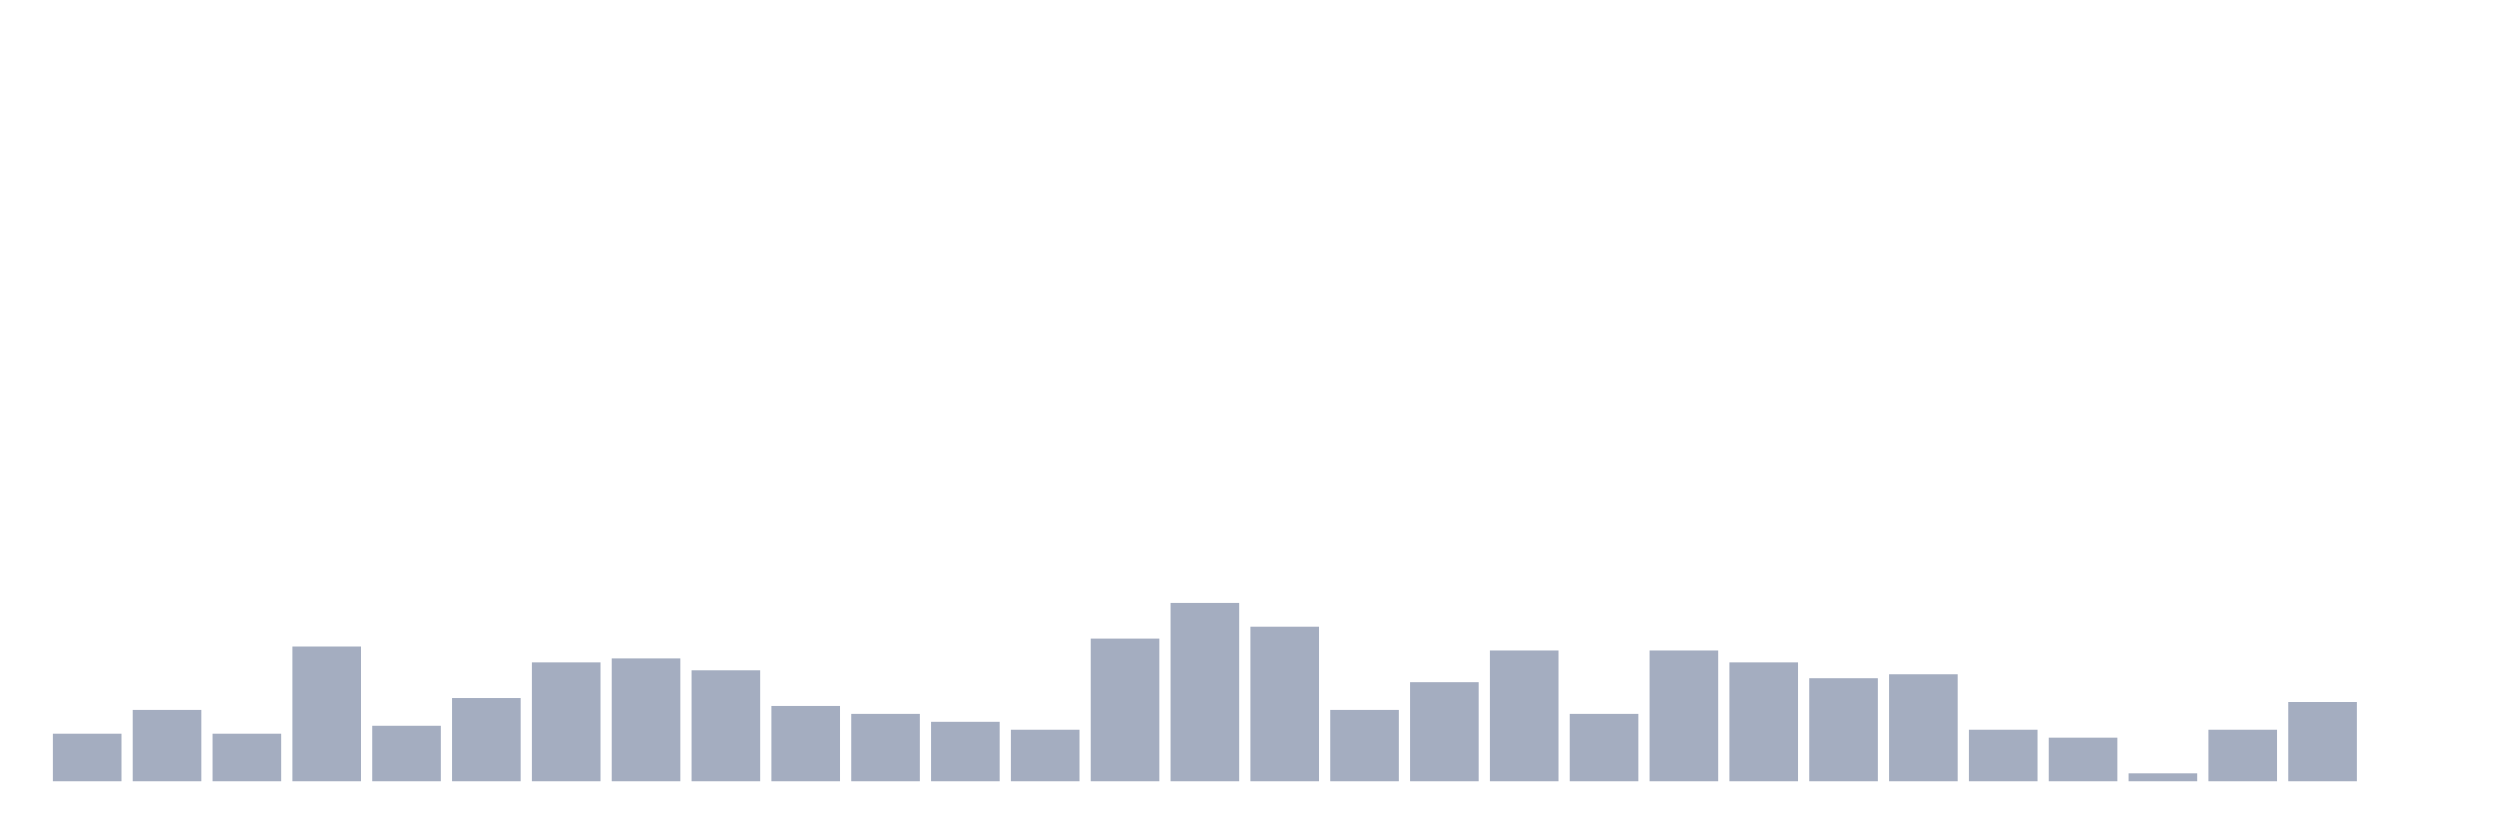
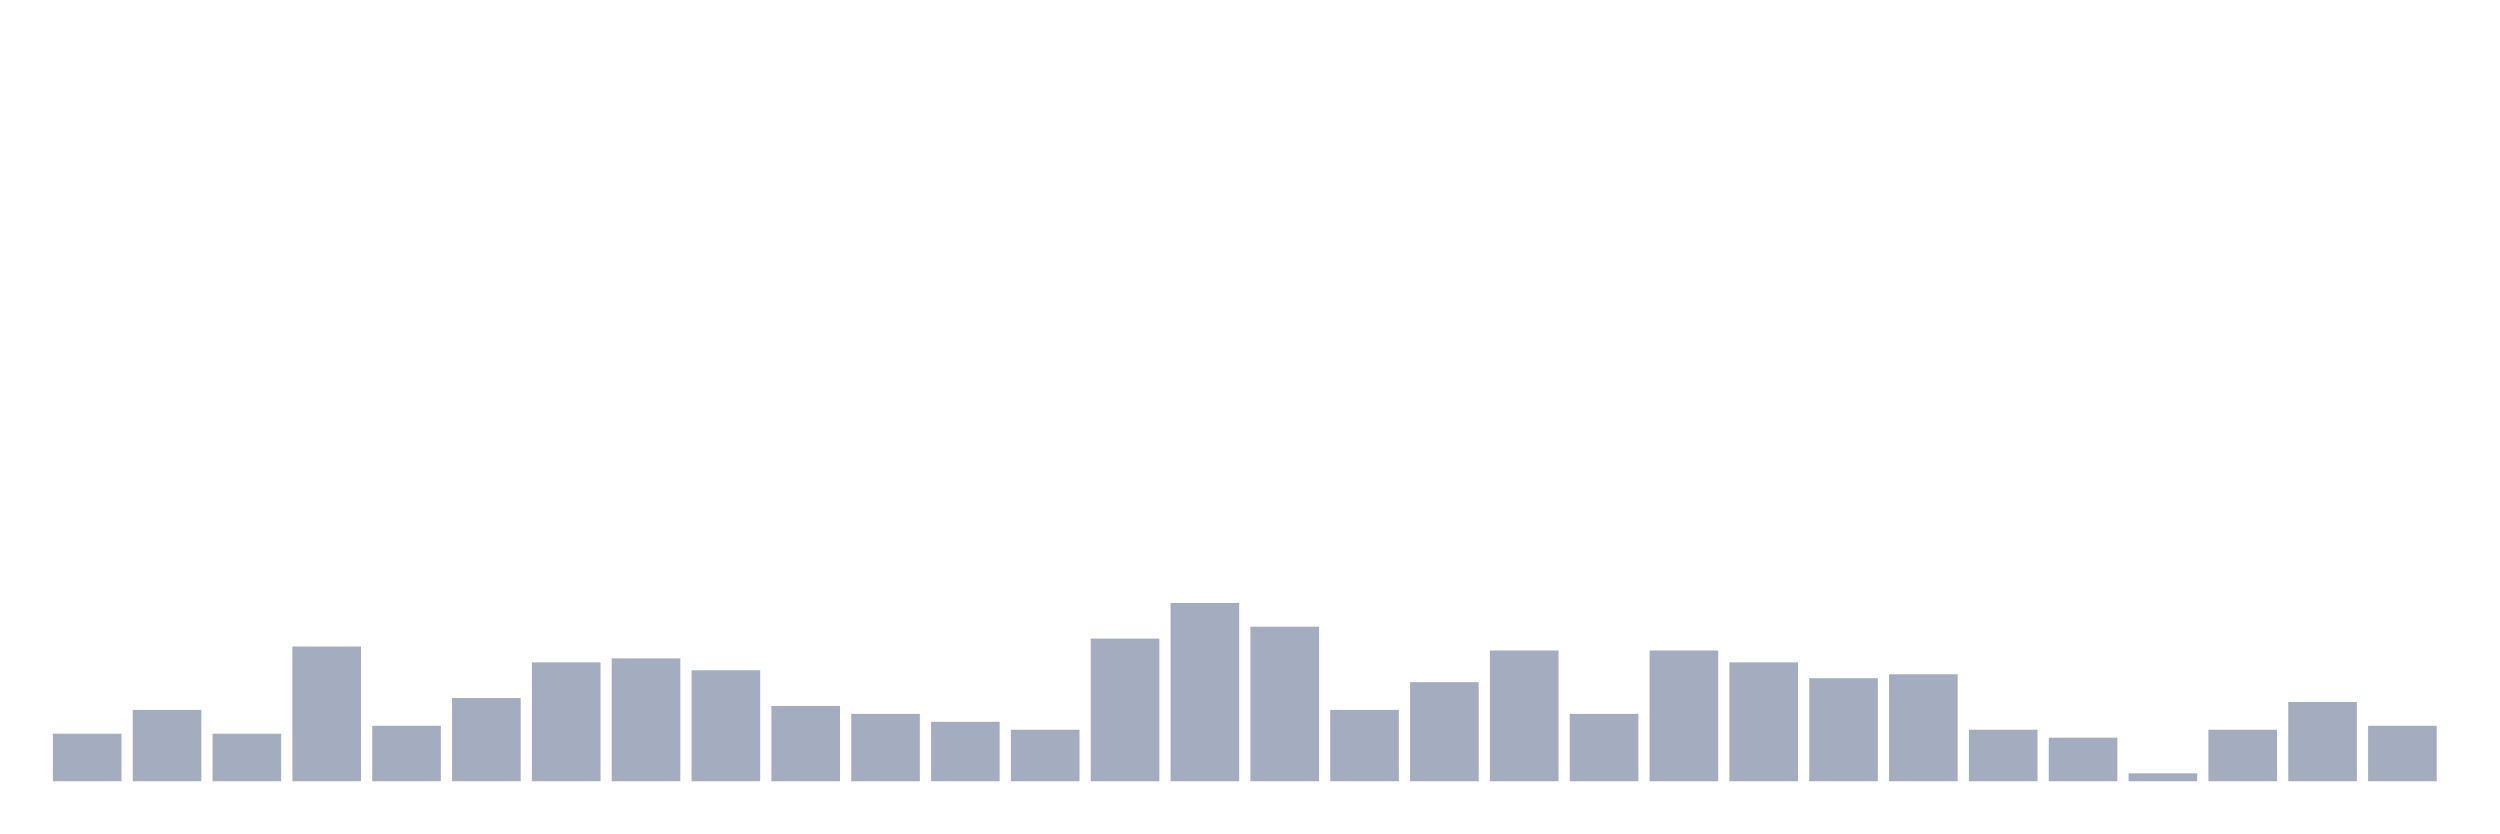
<svg xmlns="http://www.w3.org/2000/svg" viewBox="0 0 480 160">
  <g transform="translate(10,10)">
    <rect class="bar" x="0.153" width="13.175" y="130.87" height="9.13" fill="rgb(164,173,192)" />
    <rect class="bar" x="15.482" width="13.175" y="126.304" height="13.696" fill="rgb(164,173,192)" />
    <rect class="bar" x="30.81" width="13.175" y="130.87" height="9.13" fill="rgb(164,173,192)" />
    <rect class="bar" x="46.138" width="13.175" y="114.13" height="25.87" fill="rgb(164,173,192)" />
    <rect class="bar" x="61.466" width="13.175" y="129.348" height="10.652" fill="rgb(164,173,192)" />
    <rect class="bar" x="76.794" width="13.175" y="124.022" height="15.978" fill="rgb(164,173,192)" />
    <rect class="bar" x="92.123" width="13.175" y="117.174" height="22.826" fill="rgb(164,173,192)" />
    <rect class="bar" x="107.451" width="13.175" y="116.413" height="23.587" fill="rgb(164,173,192)" />
    <rect class="bar" x="122.779" width="13.175" y="118.696" height="21.304" fill="rgb(164,173,192)" />
    <rect class="bar" x="138.107" width="13.175" y="125.543" height="14.457" fill="rgb(164,173,192)" />
    <rect class="bar" x="153.436" width="13.175" y="127.065" height="12.935" fill="rgb(164,173,192)" />
    <rect class="bar" x="168.764" width="13.175" y="128.587" height="11.413" fill="rgb(164,173,192)" />
    <rect class="bar" x="184.092" width="13.175" y="130.109" height="9.891" fill="rgb(164,173,192)" />
    <rect class="bar" x="199.42" width="13.175" y="112.609" height="27.391" fill="rgb(164,173,192)" />
    <rect class="bar" x="214.748" width="13.175" y="105.761" height="34.239" fill="rgb(164,173,192)" />
    <rect class="bar" x="230.077" width="13.175" y="110.326" height="29.674" fill="rgb(164,173,192)" />
    <rect class="bar" x="245.405" width="13.175" y="126.304" height="13.696" fill="rgb(164,173,192)" />
    <rect class="bar" x="260.733" width="13.175" y="120.978" height="19.022" fill="rgb(164,173,192)" />
    <rect class="bar" x="276.061" width="13.175" y="114.891" height="25.109" fill="rgb(164,173,192)" />
    <rect class="bar" x="291.39" width="13.175" y="127.065" height="12.935" fill="rgb(164,173,192)" />
    <rect class="bar" x="306.718" width="13.175" y="114.891" height="25.109" fill="rgb(164,173,192)" />
    <rect class="bar" x="322.046" width="13.175" y="117.174" height="22.826" fill="rgb(164,173,192)" />
    <rect class="bar" x="337.374" width="13.175" y="120.217" height="19.783" fill="rgb(164,173,192)" />
    <rect class="bar" x="352.702" width="13.175" y="119.457" height="20.543" fill="rgb(164,173,192)" />
    <rect class="bar" x="368.031" width="13.175" y="130.109" height="9.891" fill="rgb(164,173,192)" />
    <rect class="bar" x="383.359" width="13.175" y="131.63" height="8.37" fill="rgb(164,173,192)" />
    <rect class="bar" x="398.687" width="13.175" y="138.478" height="1.522" fill="rgb(164,173,192)" />
    <rect class="bar" x="414.015" width="13.175" y="130.109" height="9.891" fill="rgb(164,173,192)" />
    <rect class="bar" x="429.344" width="13.175" y="124.783" height="15.217" fill="rgb(164,173,192)" />
-     <rect class="bar" x="444.672" width="13.175" y="140" height="0" fill="rgb(164,173,192)" />
+     <rect class="bar" x="444.672" width="13.175" y="129.348" height="10.652" fill="rgb(164,173,192)" />
  </g>
</svg>
